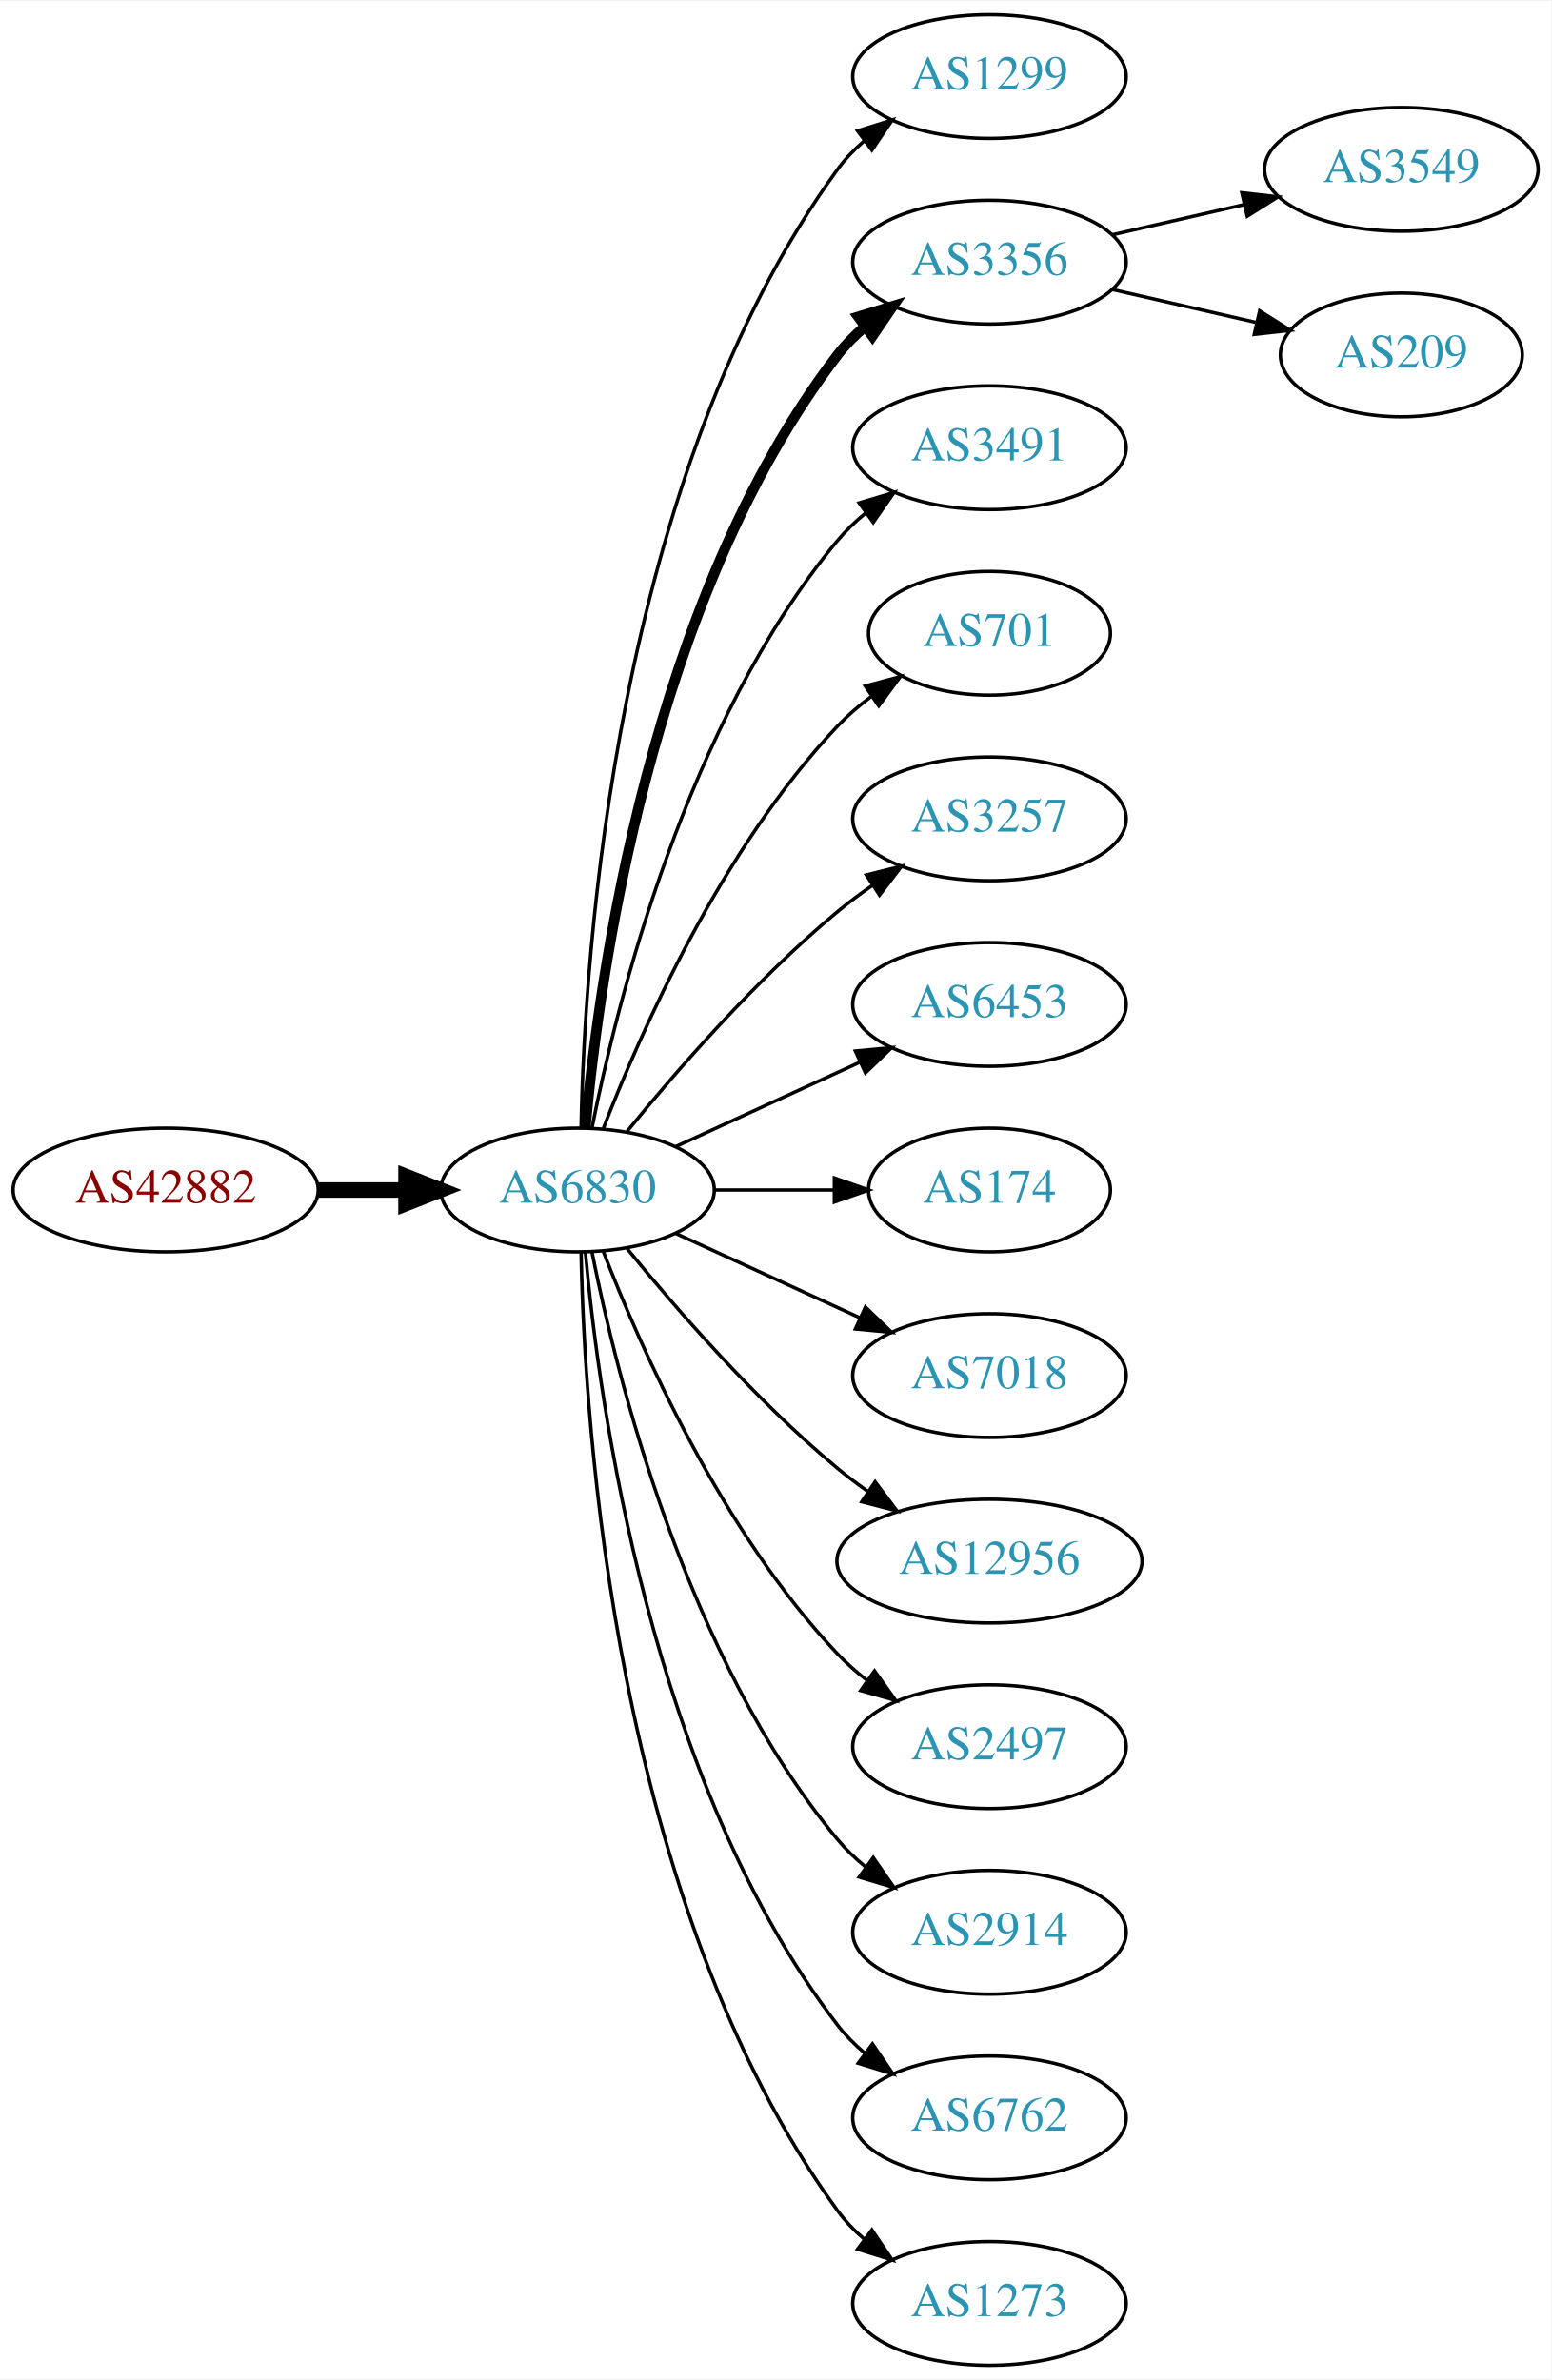
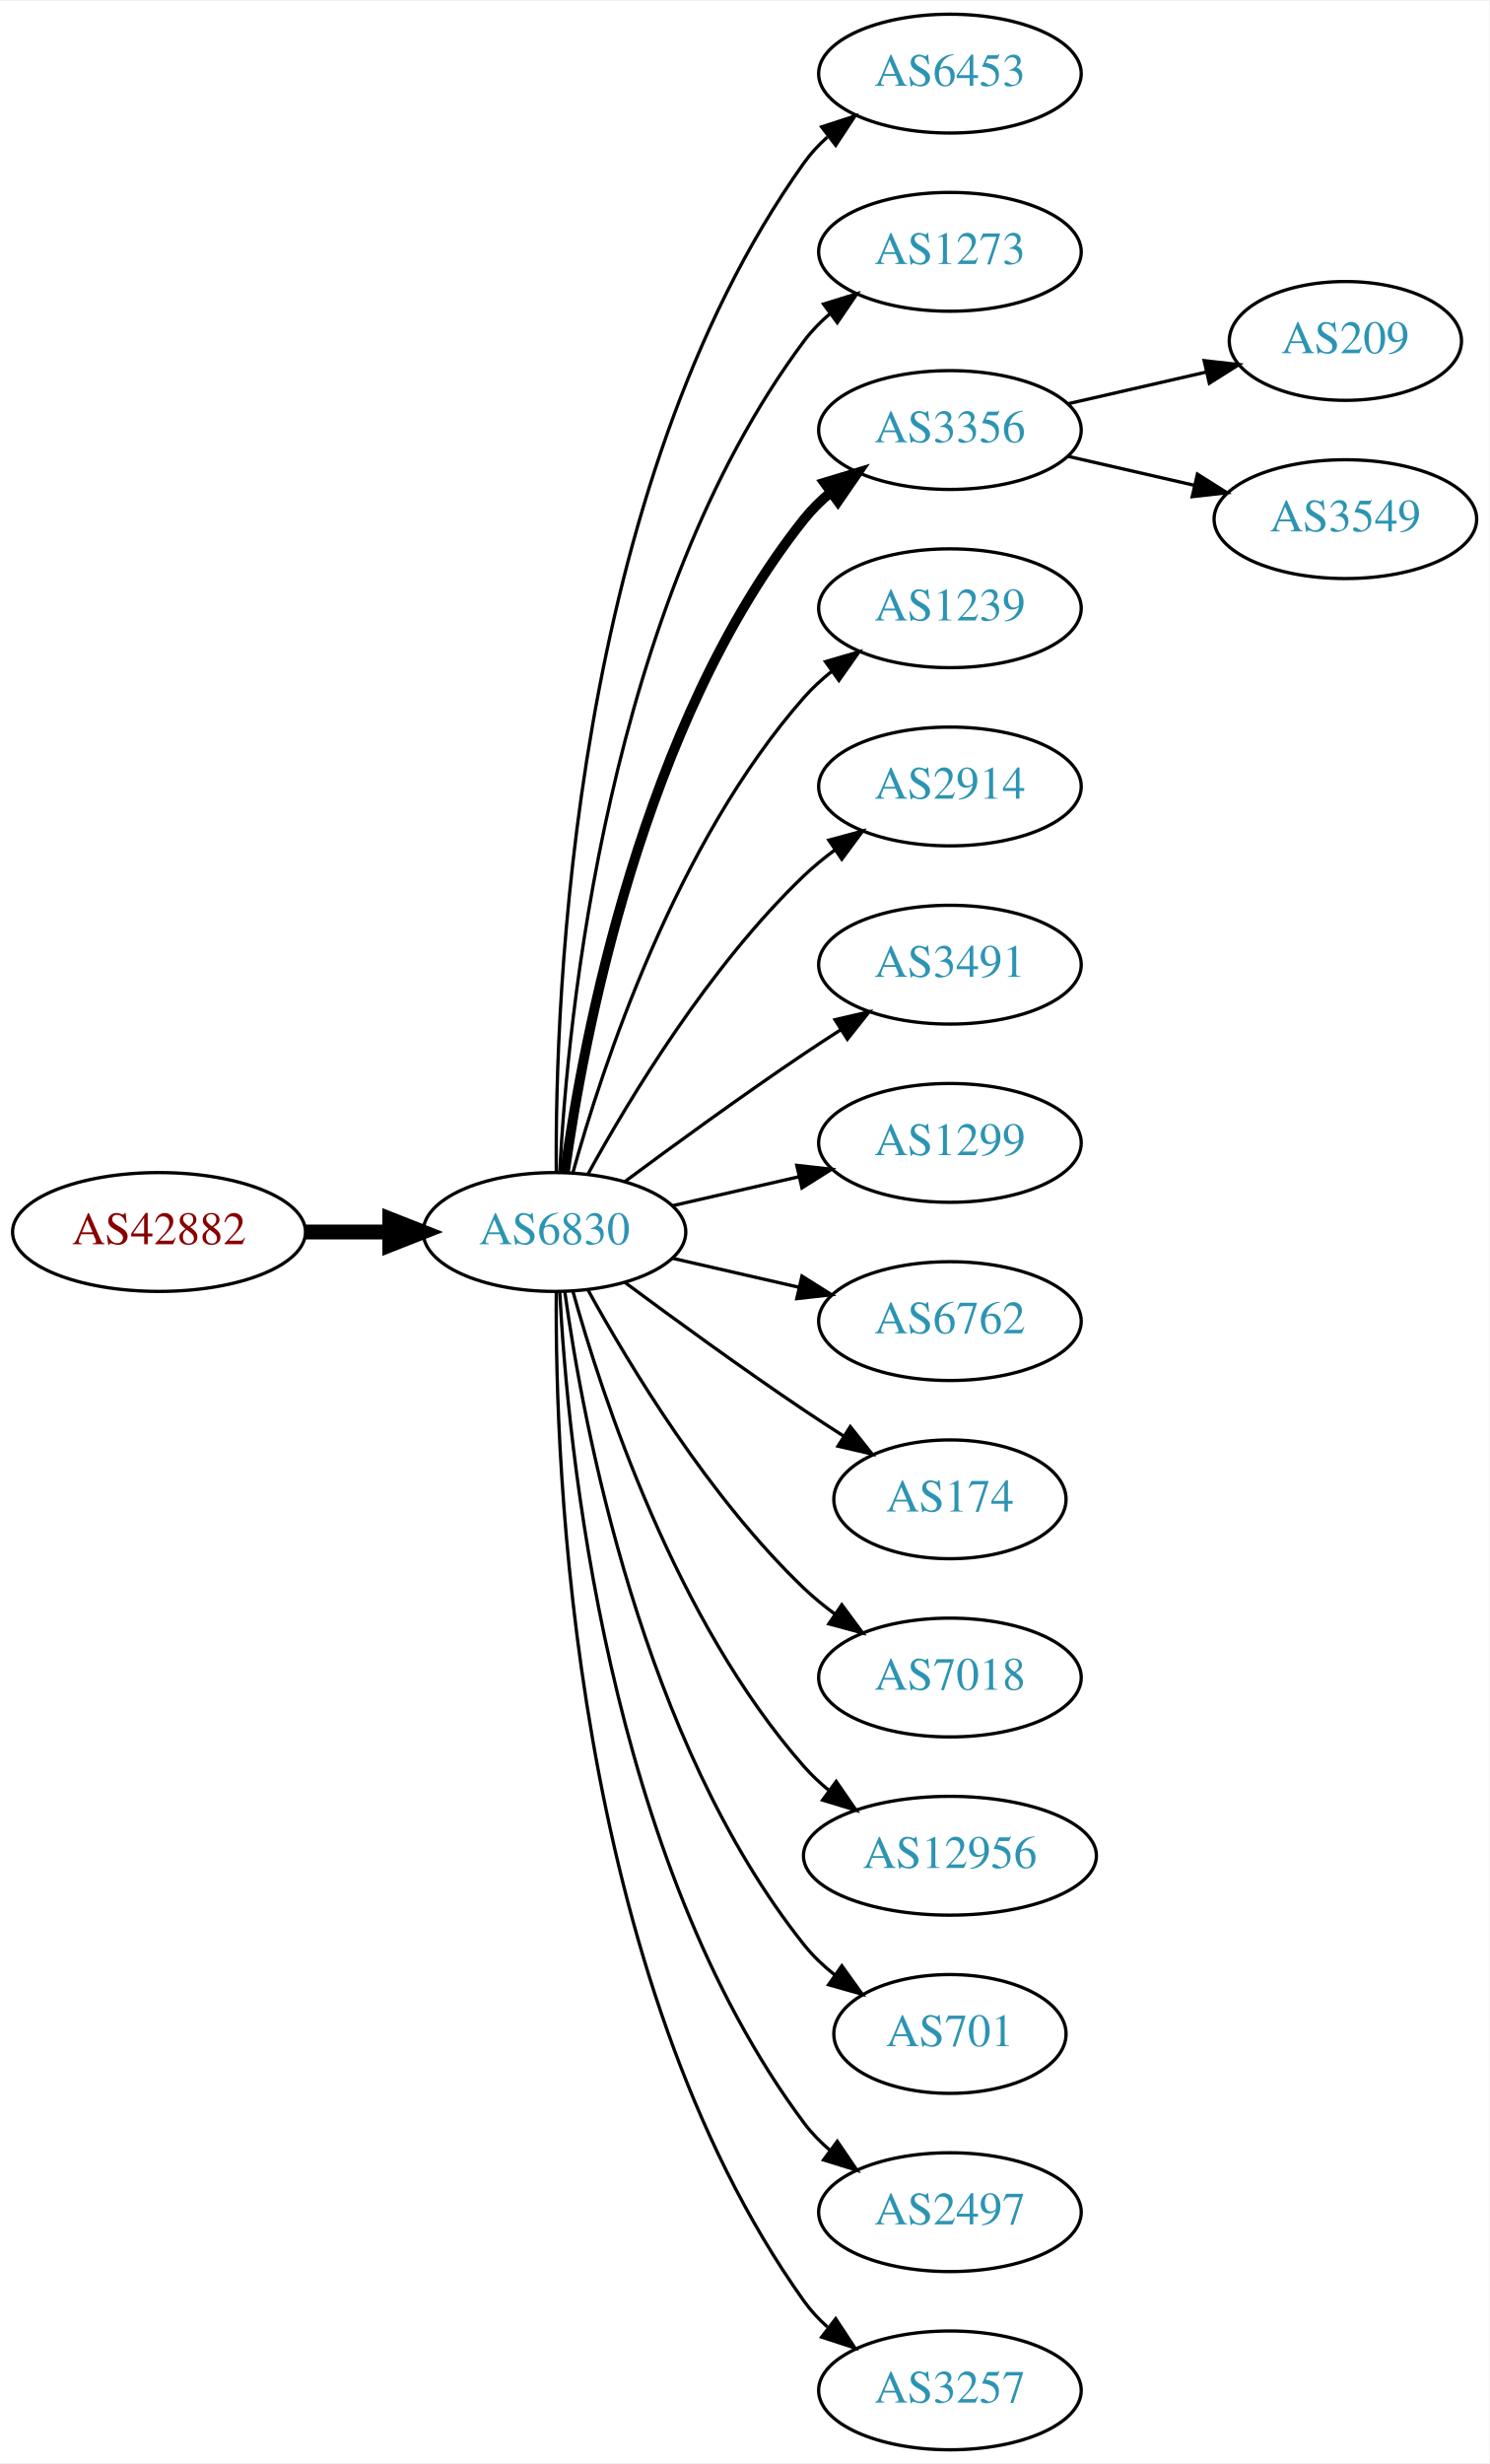
- <svg xmlns="http://www.w3.org/2000/svg" xmlns:xlink="http://www.w3.org/1999/xlink" width="451pt" height="692pt" viewBox="0.00 0.00 451.37 692.00">
-   <g id="graph0" class="graph" transform="scale(1 1) rotate(0) translate(4 688)">
-     <polygon fill="white" stroke="none" points="-4,4 -4,-688 447.37,-688 447.37,4 -4,4" />
+ <svg xmlns="http://www.w3.org/2000/svg" xmlns:xlink="http://www.w3.org/1999/xlink" width="451pt" height="746pt" viewBox="0.00 0.00 451.37 746.00">
+   <g id="graph0" class="graph" transform="scale(1 1) rotate(0) translate(4 742)">
+     <polygon fill="white" stroke="none" points="-4,4 -4,-742 447.37,-742 447.37,4 -4,4" />
    <g id="node1" class="node">
      <g id="a_node1">
        <a xlink:href="/asn/42882" xlink:title="AS42882 ~ SysUP OG [AT]">
-           <ellipse fill="#ffffff" stroke="black" cx="44.196" cy="-342" rx="44.393" ry="18" />
-           <text text-anchor="middle" x="44.196" y="-338.3" font-family="Times,serif" font-size="14.00" fill="#880000">AS42882</text>
+           <ellipse fill="#ffffff" stroke="black" cx="44.196" cy="-369" rx="44.393" ry="18" />
+           <text text-anchor="middle" x="44.196" y="-365.3" font-family="Times,serif" font-size="14.00" fill="#880000">AS42882</text>
        </a>
      </g>
    </g>
    <g id="node2" class="node">
      <g id="a_node2">
        <a xlink:href="/asn/6830" xlink:title="AS6830 ~ LGI-UPC [AT]">
-           <ellipse fill="#ffffff" stroke="black" cx="164.039" cy="-342" rx="39.794" ry="18" />
-           <text text-anchor="middle" x="164.039" y="-338.3" font-family="Times,serif" font-size="14.00" fill="#2c94b3">AS6830</text>
+           <ellipse fill="#ffffff" stroke="black" cx="164.039" cy="-369" rx="39.794" ry="18" />
+           <text text-anchor="middle" x="164.039" y="-365.3" font-family="Times,serif" font-size="14.00" fill="#2c94b3">AS6830</text>
        </a>
      </g>
    </g>
    <g id="edge1" class="edge">
-       <path fill="none" stroke="black" stroke-width="4.5" d="M88.407,-342C96.72,-342 105.482,-342 113.965,-342" />
-       <polygon fill="black" stroke="black" stroke-width="4.5" points="114.123,-345.938 124.123,-342 114.123,-338.063 114.123,-345.938" />
+       <path fill="none" stroke="black" stroke-width="4.5" d="M88.407,-369C96.72,-369 105.482,-369 113.965,-369" />
+       <polygon fill="black" stroke="black" stroke-width="4.5" points="114.123,-372.938 124.123,-369 114.123,-365.063 114.123,-372.938" />
    </g>
    <g id="node3" class="node">
      <g id="a_node3">
-         <a xlink:href="/asn/1299" xlink:title="AS1299 ~ Telia Carrier [EU]">
-           <ellipse fill="#ffffff" stroke="black" cx="283.881" cy="-666" rx="39.794" ry="18" />
-           <text text-anchor="middle" x="283.881" y="-662.3" font-family="Times,serif" font-size="14.00" fill="#2c94b3">AS1299</text>
+         <a xlink:href="/asn/6453" xlink:title="AS6453 ~ TATA COMMUNICATIONS (AMERICA) INC [US]">
+           <ellipse fill="#ffffff" stroke="black" cx="283.881" cy="-720" rx="39.794" ry="18" />
+           <text text-anchor="middle" x="283.881" y="-716.3" font-family="Times,serif" font-size="14.00" fill="#2c94b3">AS6453</text>
        </a>
      </g>
    </g>
    <g id="edge2" class="edge">
-       <path fill="none" stroke="black" d="M165.071,-360.337C166.044,-410.079 174.763,-549.806 239.685,-639 241.897,-642.039 244.565,-644.813 247.477,-647.326" />
-       <polygon fill="black" stroke="black" points="245.495,-650.214 255.608,-653.373 249.672,-644.597 245.495,-650.214" />
+       <path fill="none" stroke="black" d="M164.587,-387.063C164.168,-439.503 169.322,-594.293 239.685,-693 241.687,-695.809 244.082,-698.388 246.703,-700.743" />
+       <polygon fill="black" stroke="black" points="245.007,-703.852 255.079,-707.139 249.255,-698.288 245.007,-703.852" />
    </g>
    <g id="node4" class="node">
      <g id="a_node4">
+         <a xlink:href="/asn/1273" xlink:title="AS1273 ~ Vodafone Group PLC [EU]">
+           <ellipse fill="#ffffff" stroke="black" cx="283.881" cy="-666" rx="39.794" ry="18" />
+           <text text-anchor="middle" x="283.881" y="-662.3" font-family="Times,serif" font-size="14.00" fill="#2c94b3">AS1273</text>
+         </a>
+       </g>
+     </g>
+     <g id="edge3" class="edge">
+       <path fill="none" stroke="black" d="M165.63,-387.023C168.007,-433.412 179.925,-558.893 239.685,-639 241.933,-642.013 244.624,-644.769 247.551,-647.272" />
+       <polygon fill="black" stroke="black" points="245.582,-650.169 255.702,-653.303 249.746,-644.542 245.582,-650.169" />
+     </g>
+     <g id="node5" class="node">
+       <g id="a_node5">
        <a xlink:href="/asn/3356" xlink:title="AS3356 ~ Level 3 Parent, LLC [US]">
          <ellipse fill="#ffffff" stroke="black" cx="283.881" cy="-612" rx="39.794" ry="18" />
          <text text-anchor="middle" x="283.881" y="-608.3" font-family="Times,serif" font-size="14.00" fill="#2c94b3">AS3356</text>
        </a>
      </g>
    </g>
-     <g id="edge3" class="edge">
-       <path fill="none" stroke="black" stroke-width="3" d="M166.323,-360.117C170.221,-403.332 185.238,-514.131 239.685,-585 241.975,-587.981 244.695,-590.716 247.639,-593.205" />
-       <polygon fill="black" stroke="black" stroke-width="3" points="245.686,-596.113 255.816,-599.218 249.833,-590.473 245.686,-596.113" />
-     </g>
-     <g id="node5" class="node">
-       <g id="a_node5">
-         <a xlink:href="/asn/3491" xlink:title="AS3491 ~ PCCW Global, Inc. [US]">
-           <ellipse fill="#ffffff" stroke="black" cx="283.881" cy="-558" rx="39.794" ry="18" />
-           <text text-anchor="middle" x="283.881" y="-554.3" font-family="Times,serif" font-size="14.00" fill="#2c94b3">AS3491</text>
-         </a>
-       </g>
-     </g>
    <g id="edge4" class="edge">
-       <path fill="none" stroke="black" d="M168.237,-360.073C175.401,-396.141 195.675,-478.125 239.685,-531 242.09,-533.889 244.886,-536.563 247.879,-539.013" />
-       <polygon fill="black" stroke="black" points="245.967,-541.95 256.122,-544.973 250.069,-536.277 245.967,-541.95" />
+       <path fill="none" stroke="black" stroke-width="3" d="M167.178,-387.17C172.678,-426.974 190.504,-523.233 239.685,-585 242.026,-587.94 244.781,-590.649 247.747,-593.121" />
+       <polygon fill="black" stroke="black" stroke-width="3" points="245.812,-596.042 255.953,-599.11 249.939,-590.388 245.812,-596.042" />
    </g>
    <g id="node6" class="node">
      <g id="a_node6">
-         <a xlink:href="/asn/701" xlink:title="AS701 ~ UUNET [US]">
-           <ellipse fill="#ffffff" stroke="black" cx="283.881" cy="-504" rx="35.194" ry="18" />
-           <text text-anchor="middle" x="283.881" y="-500.3" font-family="Times,serif" font-size="14.00" fill="#2c94b3">AS701</text>
+         <a xlink:href="/asn/1239" xlink:title="AS1239 ~ Sprint [US]">
+           <ellipse fill="#ffffff" stroke="black" cx="283.881" cy="-558" rx="39.794" ry="18" />
+           <text text-anchor="middle" x="283.881" y="-554.3" font-family="Times,serif" font-size="14.00" fill="#2c94b3">AS1239</text>
        </a>
      </g>
    </g>
    <g id="edge5" class="edge">
-       <path fill="none" stroke="black" d="M171.562,-359.994C182.312,-387.728 205.969,-441.429 239.685,-477 242.628,-480.105 246.001,-483.001 249.537,-485.655" />
-       <polygon fill="black" stroke="black" points="247.722,-488.654 257.956,-491.397 251.666,-482.871 247.722,-488.654" />
+       <path fill="none" stroke="black" d="M169.612,-386.946C178.517,-418.995 200.801,-486.842 239.685,-531 242.169,-533.821 245.019,-536.449 248.044,-538.871" />
+       <polygon fill="black" stroke="black" points="246.162,-541.828 256.334,-544.791 250.23,-536.131 246.162,-541.828" />
    </g>
    <g id="node7" class="node">
      <g id="a_node7">
-         <a xlink:href="/asn/3257" xlink:title="AS3257 ~ GTT [DE]">
-           <ellipse fill="#ffffff" stroke="black" cx="283.881" cy="-450" rx="39.794" ry="18" />
-           <text text-anchor="middle" x="283.881" y="-446.3" font-family="Times,serif" font-size="14.00" fill="#2c94b3">AS3257</text>
+         <a xlink:href="/asn/2914" xlink:title="AS2914 ~ NTT America, Inc. [US]">
+           <ellipse fill="#ffffff" stroke="black" cx="283.881" cy="-504" rx="39.794" ry="18" />
+           <text text-anchor="middle" x="283.881" y="-500.3" font-family="Times,serif" font-size="14.00" fill="#2c94b3">AS2914</text>
        </a>
      </g>
    </g>
    <g id="edge6" class="edge">
-       <path fill="none" stroke="black" d="M178.458,-359.065C192.572,-376.375 215.987,-403.345 239.685,-423 242.901,-425.668 246.402,-428.27 249.972,-430.741" />
-       <polygon fill="black" stroke="black" points="248.05,-433.666 258.329,-436.236 251.896,-427.817 248.05,-433.666" />
+       <path fill="none" stroke="black" d="M174.28,-386.713C186.825,-409.561 211.002,-449.611 239.685,-477 242.553,-479.739 245.742,-482.347 249.051,-484.785" />
+       <polygon fill="black" stroke="black" points="247.175,-487.742 257.411,-490.477 251.114,-481.956 247.175,-487.742" />
    </g>
    <g id="node8" class="node">
      <g id="a_node8">
-         <a xlink:href="/asn/6453" xlink:title="AS6453 ~ TATA COMMUNICATIONS (AMERICA) INC [US]">
-           <ellipse fill="#ffffff" stroke="black" cx="283.881" cy="-396" rx="39.794" ry="18" />
-           <text text-anchor="middle" x="283.881" y="-392.3" font-family="Times,serif" font-size="14.00" fill="#2c94b3">AS6453</text>
+         <a xlink:href="/asn/3491" xlink:title="AS3491 ~ PCCW Global, Inc. [US]">
+           <ellipse fill="#ffffff" stroke="black" cx="283.881" cy="-450" rx="39.794" ry="18" />
+           <text text-anchor="middle" x="283.881" y="-446.3" font-family="Times,serif" font-size="14.00" fill="#2c94b3">AS3491</text>
        </a>
      </g>
    </g>
    <g id="edge7" class="edge">
-       <path fill="none" stroke="black" d="M192.667,-354.661C208.624,-361.973 228.895,-371.261 246.178,-379.181" />
-       <polygon fill="black" stroke="black" points="244.876,-382.435 255.425,-383.419 247.793,-376.071 244.876,-382.435" />
+       <path fill="none" stroke="black" d="M185.369,-384.277C200.231,-395.304 220.976,-410.407 239.685,-423 243.234,-425.389 246.984,-427.839 250.733,-430.242" />
+       <polygon fill="black" stroke="black" points="249.059,-433.325 259.381,-435.712 252.801,-427.409 249.059,-433.325" />
    </g>
    <g id="node9" class="node">
      <g id="a_node9">
-         <a xlink:href="/asn/174" xlink:title="AS174 ~ Cogent Communications [US]">
-           <ellipse fill="#ffffff" stroke="black" cx="283.881" cy="-342" rx="35.194" ry="18" />
-           <text text-anchor="middle" x="283.881" y="-338.3" font-family="Times,serif" font-size="14.00" fill="#2c94b3">AS174</text>
+         <a xlink:href="/asn/1299" xlink:title="AS1299 ~ Telia Carrier [EU]">
+           <ellipse fill="#ffffff" stroke="black" cx="283.881" cy="-396" rx="39.794" ry="18" />
+           <text text-anchor="middle" x="283.881" y="-392.3" font-family="Times,serif" font-size="14.00" fill="#2c94b3">AS1299</text>
        </a>
      </g>
    </g>
    <g id="edge8" class="edge">
-       <path fill="none" stroke="black" d="M203.951,-342C215.038,-342 227.198,-342 238.58,-342" />
-       <polygon fill="black" stroke="black" points="238.762,-345.5 248.762,-342 238.762,-338.5 238.762,-345.5" />
+       <path fill="none" stroke="black" d="M199.758,-376.955C211.758,-379.704 225.379,-382.825 238.071,-385.733" />
+       <polygon fill="black" stroke="black" points="237.474,-389.187 248.003,-388.009 239.037,-382.364 237.474,-389.187" />
    </g>
    <g id="node10" class="node">
      <g id="a_node10">
-         <a xlink:href="/asn/7018" xlink:title="AS7018 ~ AT&amp;T Services, Inc. [US]">
-           <ellipse fill="#ffffff" stroke="black" cx="283.881" cy="-288" rx="39.794" ry="18" />
-           <text text-anchor="middle" x="283.881" y="-284.3" font-family="Times,serif" font-size="14.00" fill="#2c94b3">AS7018</text>
+         <a xlink:href="/asn/6762" xlink:title="AS6762 ~ TELECOM ITALIA SPARKLE S.p.A. [IT]">
+           <ellipse fill="#ffffff" stroke="black" cx="283.881" cy="-342" rx="39.794" ry="18" />
+           <text text-anchor="middle" x="283.881" y="-338.3" font-family="Times,serif" font-size="14.00" fill="#2c94b3">AS6762</text>
        </a>
      </g>
    </g>
    <g id="edge9" class="edge">
-       <path fill="none" stroke="black" d="M192.667,-329.339C208.624,-322.027 228.895,-312.739 246.178,-304.819" />
-       <polygon fill="black" stroke="black" points="247.793,-307.929 255.425,-300.581 244.876,-301.565 247.793,-307.929" />
+       <path fill="none" stroke="black" d="M199.758,-361.045C211.758,-358.296 225.379,-355.175 238.071,-352.267" />
+       <polygon fill="black" stroke="black" points="239.037,-355.636 248.003,-349.991 237.474,-348.813 239.037,-355.636" />
    </g>
    <g id="node11" class="node">
      <g id="a_node11">
-         <a xlink:href="/asn/12956" xlink:title="AS12956 ~ TELXIUS [ES]">
-           <ellipse fill="#ffffff" stroke="black" cx="283.881" cy="-234" rx="44.393" ry="18" />
-           <text text-anchor="middle" x="283.881" y="-230.3" font-family="Times,serif" font-size="14.00" fill="#2c94b3">AS12956</text>
+         <a xlink:href="/asn/174" xlink:title="AS174 ~ Cogent Communications [US]">
+           <ellipse fill="#ffffff" stroke="black" cx="283.881" cy="-288" rx="35.194" ry="18" />
+           <text text-anchor="middle" x="283.881" y="-284.3" font-family="Times,serif" font-size="14.00" fill="#2c94b3">AS174</text>
        </a>
      </g>
    </g>
    <g id="edge10" class="edge">
-       <path fill="none" stroke="black" d="M178.458,-324.935C192.572,-307.625 215.987,-280.655 239.685,-261 242.423,-258.729 245.367,-256.506 248.384,-254.37" />
-       <polygon fill="black" stroke="black" points="250.61,-257.092 256.973,-248.621 246.716,-251.275 250.61,-257.092" />
+       <path fill="none" stroke="black" d="M185.369,-353.723C200.231,-342.696 220.976,-327.593 239.685,-315 243.502,-312.431 247.552,-309.79 251.583,-307.214" />
+       <polygon fill="black" stroke="black" points="253.687,-310.025 260.277,-301.729 249.952,-304.105 253.687,-310.025" />
    </g>
    <g id="node12" class="node">
      <g id="a_node12">
-         <a xlink:href="/asn/2497" xlink:title="AS2497 ~ Internet Initiative Japan Inc. [JP]">
-           <ellipse fill="#ffffff" stroke="black" cx="283.881" cy="-180" rx="39.794" ry="18" />
-           <text text-anchor="middle" x="283.881" y="-176.3" font-family="Times,serif" font-size="14.00" fill="#2c94b3">AS2497</text>
+         <a xlink:href="/asn/7018" xlink:title="AS7018 ~ AT&amp;T Services, Inc. [US]">
+           <ellipse fill="#ffffff" stroke="black" cx="283.881" cy="-234" rx="39.794" ry="18" />
+           <text text-anchor="middle" x="283.881" y="-230.3" font-family="Times,serif" font-size="14.00" fill="#2c94b3">AS7018</text>
        </a>
      </g>
    </g>
    <g id="edge11" class="edge">
-       <path fill="none" stroke="black" d="M171.562,-324.006C182.312,-296.272 205.969,-242.571 239.685,-207 242.271,-204.272 245.188,-201.706 248.257,-199.323" />
-       <polygon fill="black" stroke="black" points="250.435,-202.07 256.605,-193.457 246.411,-196.342 250.435,-202.07" />
+       <path fill="none" stroke="black" d="M174.28,-351.287C186.825,-328.439 211.002,-288.389 239.685,-261 242.553,-258.261 245.742,-255.653 249.051,-253.215" />
+       <polygon fill="black" stroke="black" points="251.114,-256.044 257.411,-247.523 247.175,-250.258 251.114,-256.044" />
    </g>
    <g id="node13" class="node">
      <g id="a_node13">
-         <a xlink:href="/asn/2914" xlink:title="AS2914 ~ NTT America, Inc. [US]">
-           <ellipse fill="#ffffff" stroke="black" cx="283.881" cy="-126" rx="39.794" ry="18" />
-           <text text-anchor="middle" x="283.881" y="-122.3" font-family="Times,serif" font-size="14.00" fill="#2c94b3">AS2914</text>
+         <a xlink:href="/asn/12956" xlink:title="AS12956 ~ TELXIUS [ES]">
+           <ellipse fill="#ffffff" stroke="black" cx="283.881" cy="-180" rx="44.393" ry="18" />
+           <text text-anchor="middle" x="283.881" y="-176.3" font-family="Times,serif" font-size="14.00" fill="#2c94b3">AS12956</text>
        </a>
      </g>
    </g>
    <g id="edge12" class="edge">
-       <path fill="none" stroke="black" d="M168.237,-323.927C175.401,-287.859 195.675,-205.875 239.685,-153 242.09,-150.111 244.886,-147.437 247.879,-144.987" />
-       <polygon fill="black" stroke="black" points="250.069,-147.723 256.122,-139.027 245.967,-142.05 250.069,-147.723" />
+       <path fill="none" stroke="black" d="M169.612,-351.054C178.517,-319.005 200.801,-251.158 239.685,-207 241.975,-204.399 244.577,-201.962 247.34,-199.699" />
+       <polygon fill="black" stroke="black" points="249.419,-202.515 255.434,-193.792 245.293,-196.86 249.419,-202.515" />
    </g>
    <g id="node14" class="node">
      <g id="a_node14">
-         <a xlink:href="/asn/6762" xlink:title="AS6762 ~ TELECOM ITALIA SPARKLE S.p.A. [IT]">
-           <ellipse fill="#ffffff" stroke="black" cx="283.881" cy="-72" rx="39.794" ry="18" />
-           <text text-anchor="middle" x="283.881" y="-68.3" font-family="Times,serif" font-size="14.00" fill="#2c94b3">AS6762</text>
+         <a xlink:href="/asn/701" xlink:title="AS701 ~ UUNET [US]">
+           <ellipse fill="#ffffff" stroke="black" cx="283.881" cy="-126" rx="35.194" ry="18" />
+           <text text-anchor="middle" x="283.881" y="-122.3" font-family="Times,serif" font-size="14.00" fill="#2c94b3">AS701</text>
        </a>
      </g>
    </g>
    <g id="edge13" class="edge">
-       <path fill="none" stroke="black" d="M166.323,-323.883C170.221,-280.668 185.238,-169.869 239.685,-99 241.975,-96.019 244.695,-93.284 247.639,-90.796" />
-       <polygon fill="black" stroke="black" points="249.833,-93.527 255.816,-84.782 245.686,-87.888 249.833,-93.527" />
+       <path fill="none" stroke="black" d="M167.178,-350.83C172.678,-311.026 190.504,-214.767 239.685,-153 242.35,-149.653 245.55,-146.607 248.988,-143.868" />
+       <polygon fill="black" stroke="black" points="251.126,-146.643 257.302,-138.035 247.106,-140.913 251.126,-146.643" />
    </g>
    <g id="node15" class="node">
      <g id="a_node15">
-         <a xlink:href="/asn/1273" xlink:title="AS1273 ~ Vodafone Group PLC [EU]">
-           <ellipse fill="#ffffff" stroke="black" cx="283.881" cy="-18" rx="39.794" ry="18" />
-           <text text-anchor="middle" x="283.881" y="-14.3" font-family="Times,serif" font-size="14.00" fill="#2c94b3">AS1273</text>
+         <a xlink:href="/asn/2497" xlink:title="AS2497 ~ Internet Initiative Japan Inc. [JP]">
+           <ellipse fill="#ffffff" stroke="black" cx="283.881" cy="-72" rx="39.794" ry="18" />
+           <text text-anchor="middle" x="283.881" y="-68.3" font-family="Times,serif" font-size="14.00" fill="#2c94b3">AS2497</text>
        </a>
      </g>
    </g>
    <g id="edge14" class="edge">
-       <path fill="none" stroke="black" d="M165.071,-323.663C166.044,-273.921 174.763,-134.194 239.685,-45 241.897,-41.961 244.565,-39.187 247.477,-36.674" />
-       <polygon fill="black" stroke="black" points="249.672,-39.403 255.608,-30.627 245.495,-33.786 249.672,-39.403" />
+       <path fill="none" stroke="black" d="M165.63,-350.977C168.007,-304.588 179.925,-179.107 239.685,-99 241.933,-95.987 244.624,-93.231 247.551,-90.728" />
+       <polygon fill="black" stroke="black" points="249.746,-93.459 255.702,-84.697 245.582,-87.831 249.746,-93.459" />
    </g>
    <g id="node16" class="node">
      <g id="a_node16">
-         <a xlink:href="/asn/3549" xlink:title="AS3549 ~ Level 3 Parent, LLC [US]">
-           <ellipse fill="#ffffff" stroke="black" cx="403.724" cy="-639" rx="39.794" ry="18" />
-           <text text-anchor="middle" x="403.724" y="-635.3" font-family="Times,serif" font-size="14.00" fill="#2c94b3">AS3549</text>
+         <a xlink:href="/asn/3257" xlink:title="AS3257 ~ GTT [DE]">
+           <ellipse fill="#ffffff" stroke="black" cx="283.881" cy="-18" rx="39.794" ry="18" />
+           <text text-anchor="middle" x="283.881" y="-14.3" font-family="Times,serif" font-size="14.00" fill="#2c94b3">AS3257</text>
        </a>
      </g>
    </g>
    <g id="edge15" class="edge">
-       <path fill="none" stroke="black" d="M319.6,-619.955C331.6,-622.704 345.221,-625.825 357.914,-628.733" />
-       <polygon fill="black" stroke="black" points="357.316,-632.187 367.845,-631.009 358.88,-625.364 357.316,-632.187" />
+       <path fill="none" stroke="black" d="M164.587,-350.937C164.168,-298.497 169.322,-143.707 239.685,-45 241.687,-42.191 244.082,-39.612 246.703,-37.257" />
+       <polygon fill="black" stroke="black" points="249.255,-39.712 255.079,-30.861 245.007,-34.148 249.255,-39.712" />
    </g>
    <g id="node17" class="node">
      <g id="a_node17">
        <a xlink:href="/asn/209" xlink:title="AS209 ~ CenturyLink Communications, LLC [US]">
-           <ellipse fill="#ffffff" stroke="black" cx="403.724" cy="-585" rx="35.194" ry="18" />
-           <text text-anchor="middle" x="403.724" y="-581.3" font-family="Times,serif" font-size="14.00" fill="#2c94b3">AS209</text>
+           <ellipse fill="#ffffff" stroke="black" cx="403.724" cy="-639" rx="35.194" ry="18" />
+           <text text-anchor="middle" x="403.724" y="-635.3" font-family="Times,serif" font-size="14.00" fill="#2c94b3">AS209</text>
        </a>
      </g>
    </g>
    <g id="edge16" class="edge">
-       <path fill="none" stroke="black" d="M319.6,-604.045C332.693,-601.045 347.715,-597.604 361.356,-594.478" />
-       <polygon fill="black" stroke="black" points="362.497,-597.807 371.463,-592.162 360.934,-590.984 362.497,-597.807" />
+       <path fill="none" stroke="black" d="M319.6,-619.955C332.693,-622.955 347.715,-626.396 361.356,-629.522" />
+       <polygon fill="black" stroke="black" points="360.934,-633.016 371.463,-631.838 362.497,-626.193 360.934,-633.016" />
+     </g>
+     <g id="node18" class="node">
+       <g id="a_node18">
+         <a xlink:href="/asn/3549" xlink:title="AS3549 ~ Level 3 Parent, LLC [US]">
+           <ellipse fill="#ffffff" stroke="black" cx="403.724" cy="-585" rx="39.794" ry="18" />
+           <text text-anchor="middle" x="403.724" y="-581.3" font-family="Times,serif" font-size="14.00" fill="#2c94b3">AS3549</text>
+         </a>
+       </g>
+     </g>
+     <g id="edge17" class="edge">
+       <path fill="none" stroke="black" d="M319.6,-604.045C331.6,-601.296 345.221,-598.175 357.914,-595.267" />
+       <polygon fill="black" stroke="black" points="358.88,-598.636 367.845,-592.991 357.316,-591.813 358.88,-598.636" />
    </g>
  </g>
</svg>
